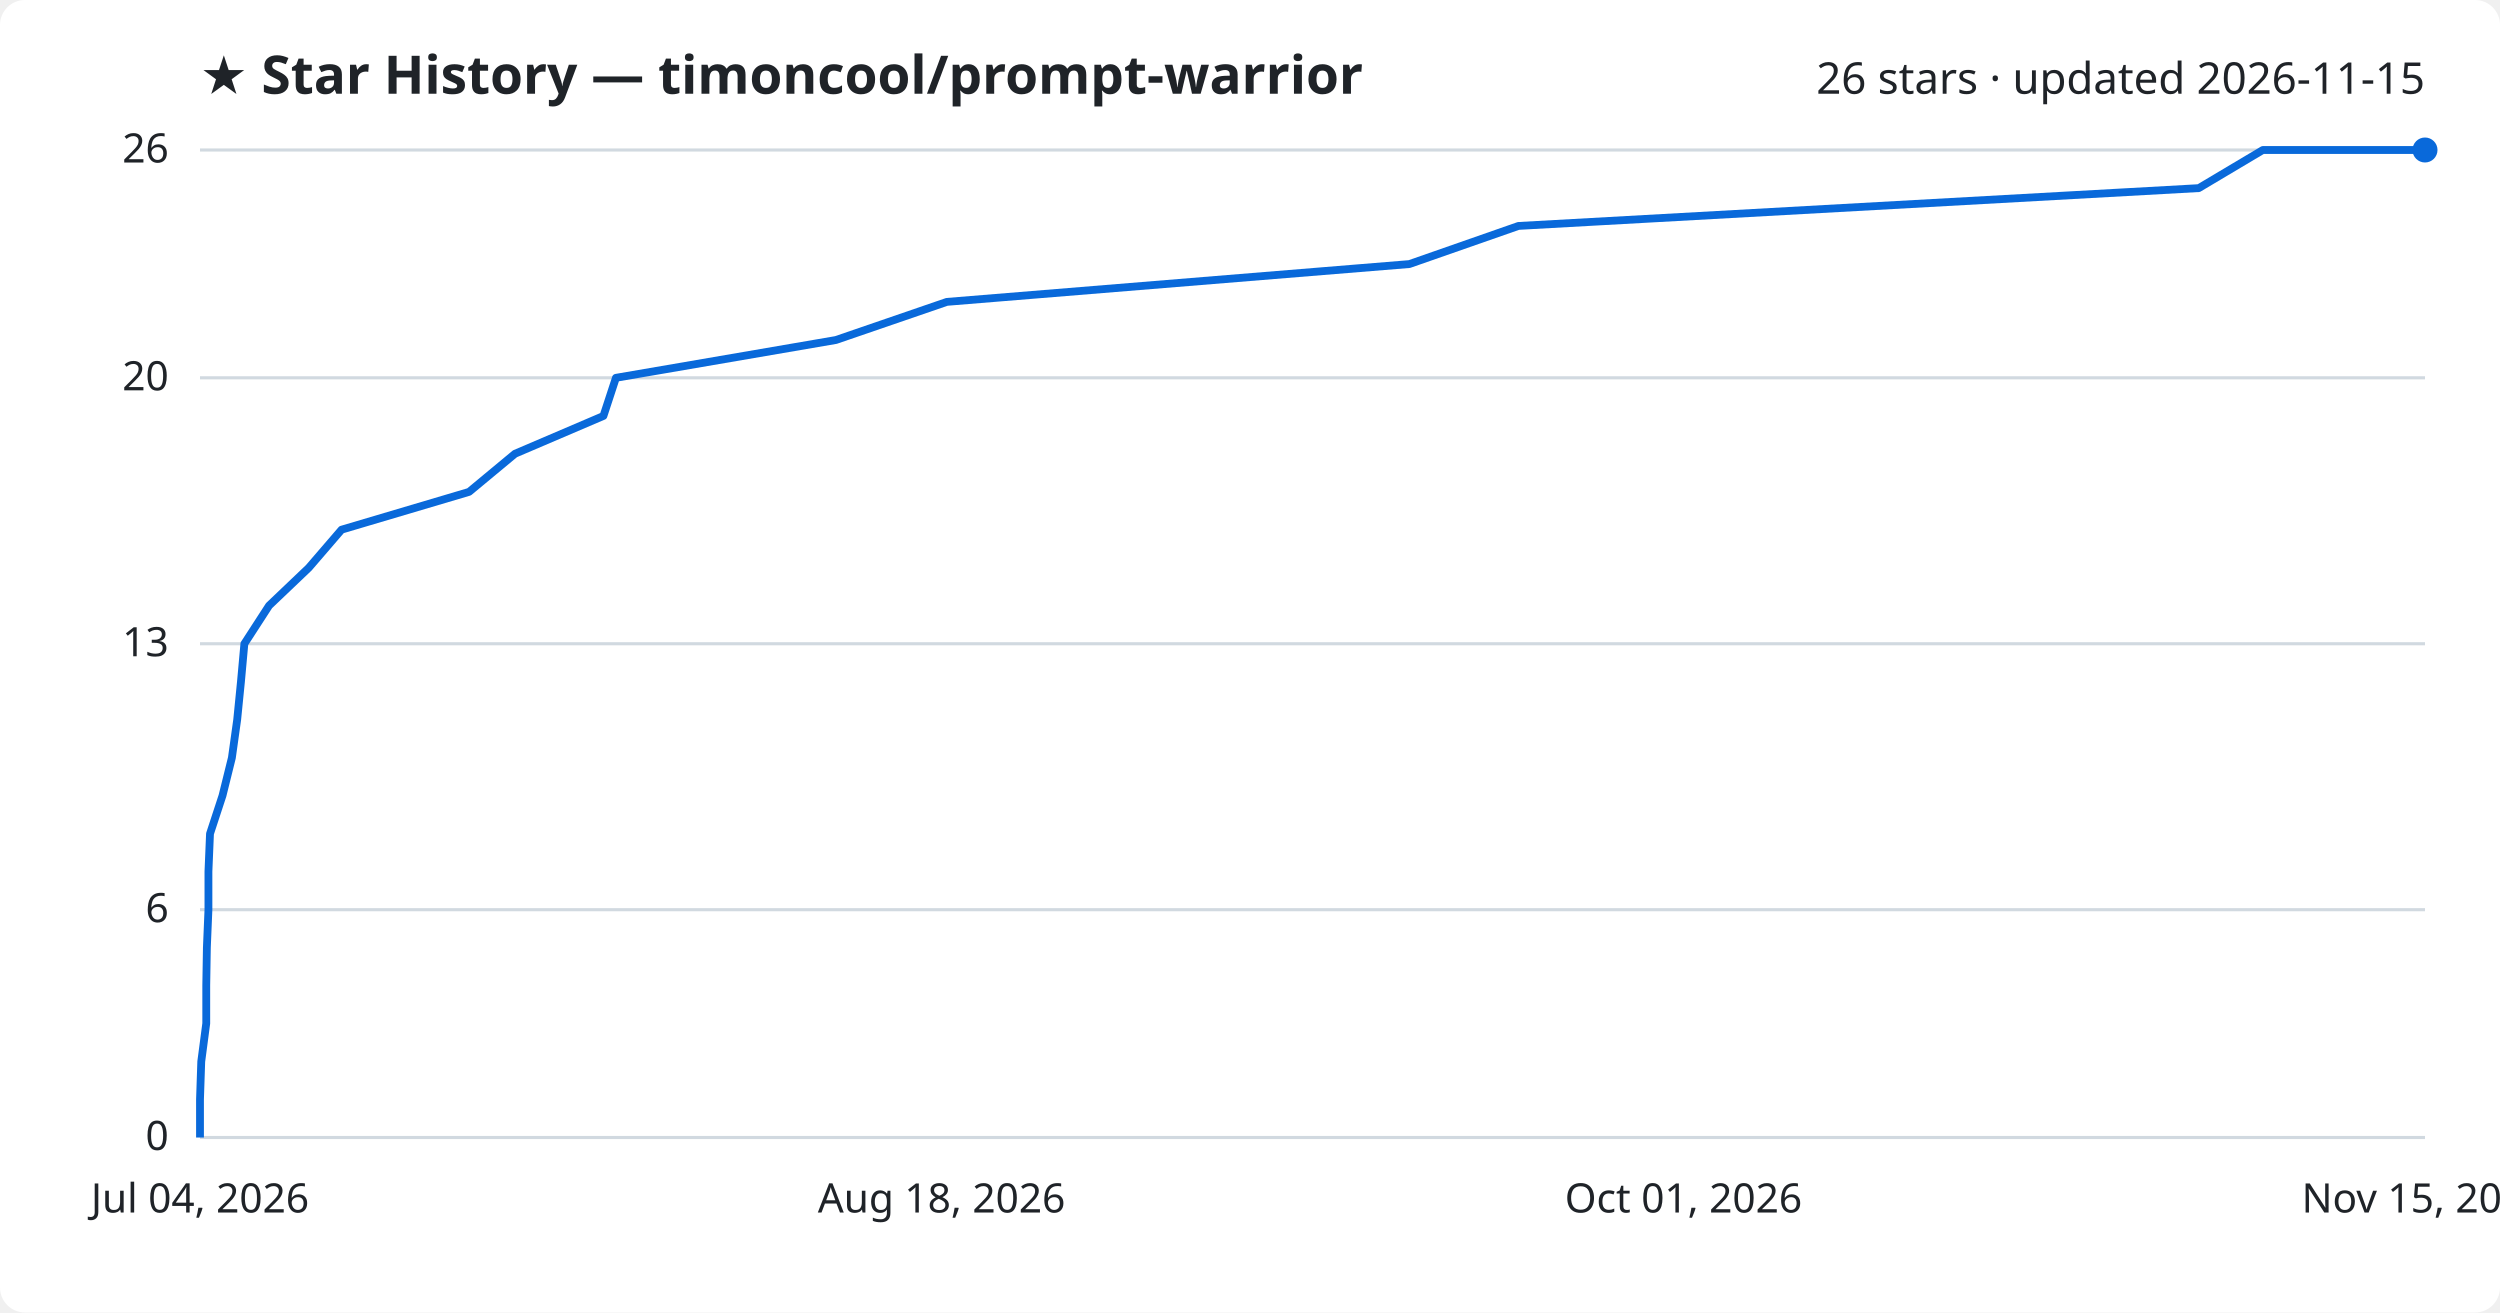
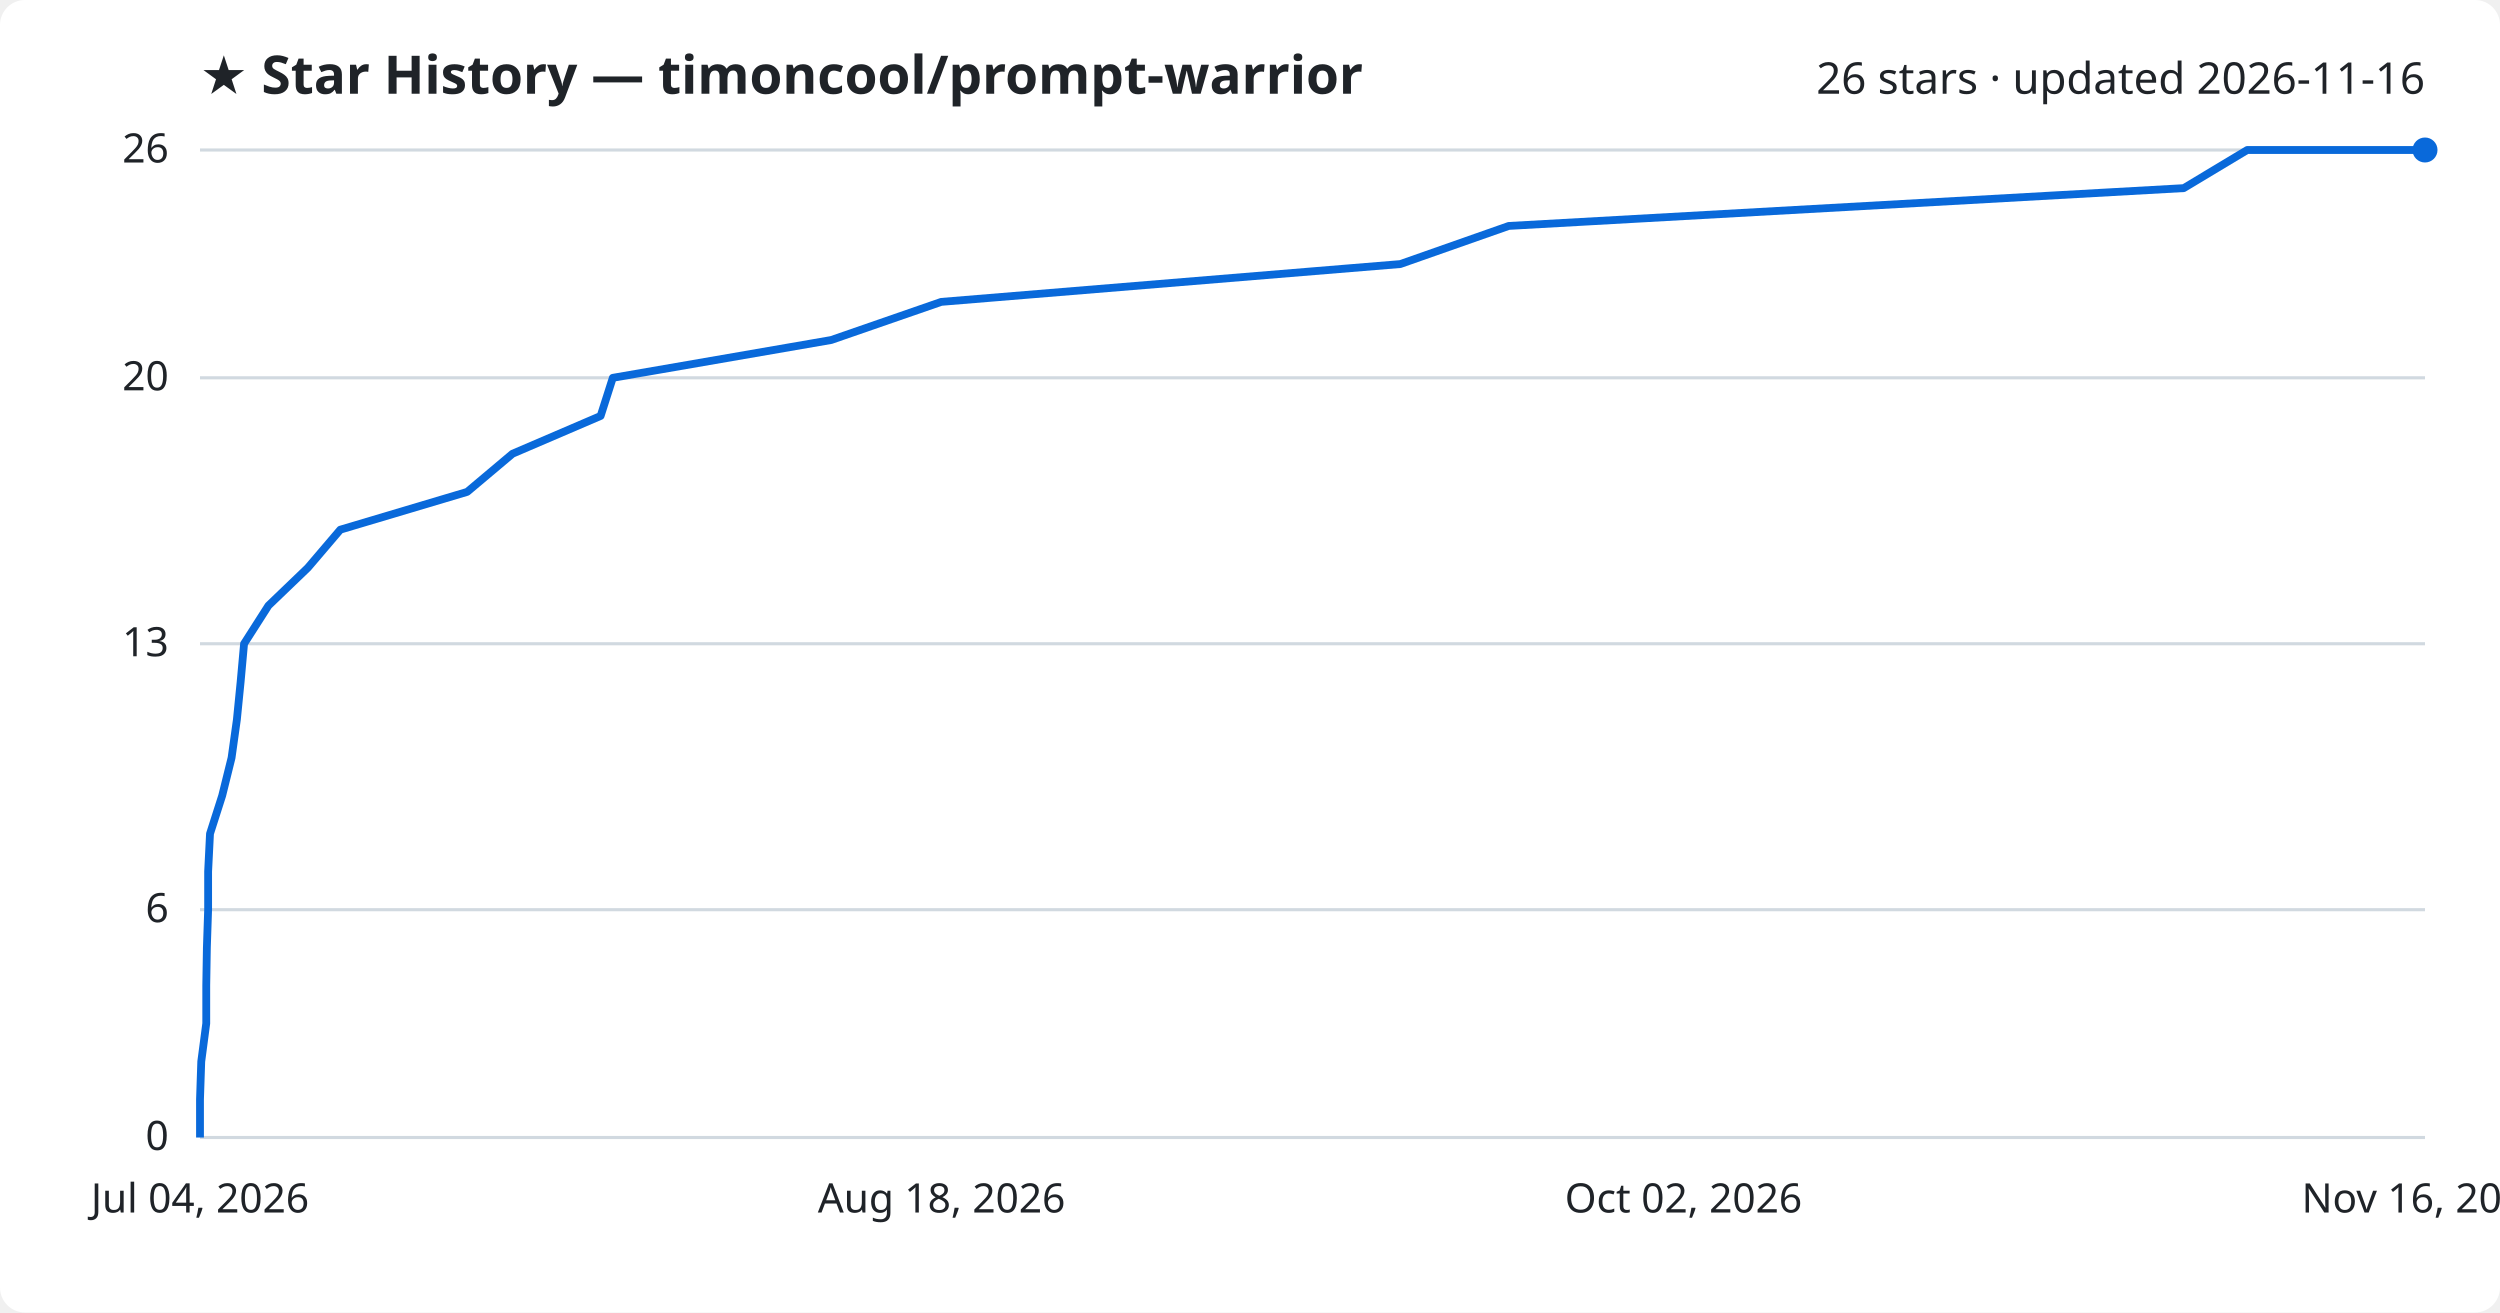
<svg xmlns="http://www.w3.org/2000/svg" viewBox="0 0 800 420" font-family="Segoe UI, sans-serif">
  <rect width="800" height="420" fill="#ffffff" rx="8" />
  <text x="64" y="30" fill="#1f2328" font-size="17" font-weight="700">★ Star History — timoncool/prompt-warrior</text>
-   <text x="776" y="30" fill="#1f2328" font-size="14" text-anchor="end">26 stars · updated 2026-11-15</text>
+   <text x="776" y="30" fill="#1f2328" font-size="14" text-anchor="end">26 stars · updated 2026-11-16</text>
  <line x1="64" y1="364.0" x2="776" y2="364.0" stroke="#d1d9e0" stroke-width="1" />
  <text x="54" y="368.0" fill="#1f2328" font-size="13" text-anchor="end">0</text>
  <line x1="64" y1="291.1" x2="776" y2="291.1" stroke="#d1d9e0" stroke-width="1" />
  <text x="54" y="295.1" fill="#1f2328" font-size="13" text-anchor="end">6</text>
  <line x1="64" y1="206.0" x2="776" y2="206.0" stroke="#d1d9e0" stroke-width="1" />
  <text x="54" y="210.0" fill="#1f2328" font-size="13" text-anchor="end">13</text>
  <line x1="64" y1="120.9" x2="776" y2="120.9" stroke="#d1d9e0" stroke-width="1" />
  <text x="54" y="124.9" fill="#1f2328" font-size="13" text-anchor="end">20</text>
  <line x1="64" y1="48.0" x2="776" y2="48.0" stroke="#d1d9e0" stroke-width="1" />
  <text x="54" y="52.0" fill="#1f2328" font-size="13" text-anchor="end">26</text>
-   <path d="M64.0,364.0 L64.0,351.8 L64.4,339.7 L66.0,327.5 L66.0,315.4 L66.2,303.2 L66.7,291.1 L66.7,278.9 L67.2,266.8 L71.2,254.6 L74.2,242.5 L75.9,230.3 L77.1,218.2 L78.2,206.0 L86.1,193.8 L98.8,181.7 L109.3,169.5 L150.1,157.4 L164.8,145.2 L193.1,133.1 L197.1,120.9 L267.5,108.8 L303.0,96.6 L451.0,84.5 L485.9,72.3 L703.6,60.2 L724.1,48.0 L776.0,48.0" fill="none" stroke="#0969da" stroke-width="2.5" stroke-linejoin="round" />
+   <path d="M64.0,364.0 L64.0,351.8 L64.4,339.7 L66.0,327.5 L66.0,315.4 L66.2,303.2 L66.6,291.1 L66.6,278.9 L67.2,266.8 L71.1,254.6 L74.1,242.5 L75.8,230.3 L77.0,218.2 L78.1,206.0 L85.9,193.8 L98.5,181.7 L108.9,169.5 L149.5,157.4 L164.0,145.2 L192.2,133.1 L196.1,120.9 L266.0,108.8 L301.2,96.6 L448.1,84.5 L482.8,72.3 L698.8,60.2 L719.1,48.0 L776.0,48.0" fill="none" stroke="#0969da" stroke-width="2.5" stroke-linejoin="round" />
  <circle cx="776.0" cy="48.0" r="4" fill="#0969da" />
  <text x="64.0" y="388" fill="#1f2328" font-size="13" text-anchor="middle">Jul 04, 2026</text>
  <text x="301.3" y="388" fill="#1f2328" font-size="13" text-anchor="middle">Aug 18, 2026</text>
-   <text x="538.7" y="388" fill="#1f2328" font-size="13" text-anchor="middle">Oct 01, 2026</text>
-   <text x="776.0" y="388" fill="#1f2328" font-size="13" text-anchor="middle">Nov 15, 2026</text>
+   <text x="538.7" y="388" fill="#1f2328" font-size="13" text-anchor="middle">Oct 02, 2026</text>
+   <text x="776.0" y="388" fill="#1f2328" font-size="13" text-anchor="middle">Nov 16, 2026</text>
</svg>
